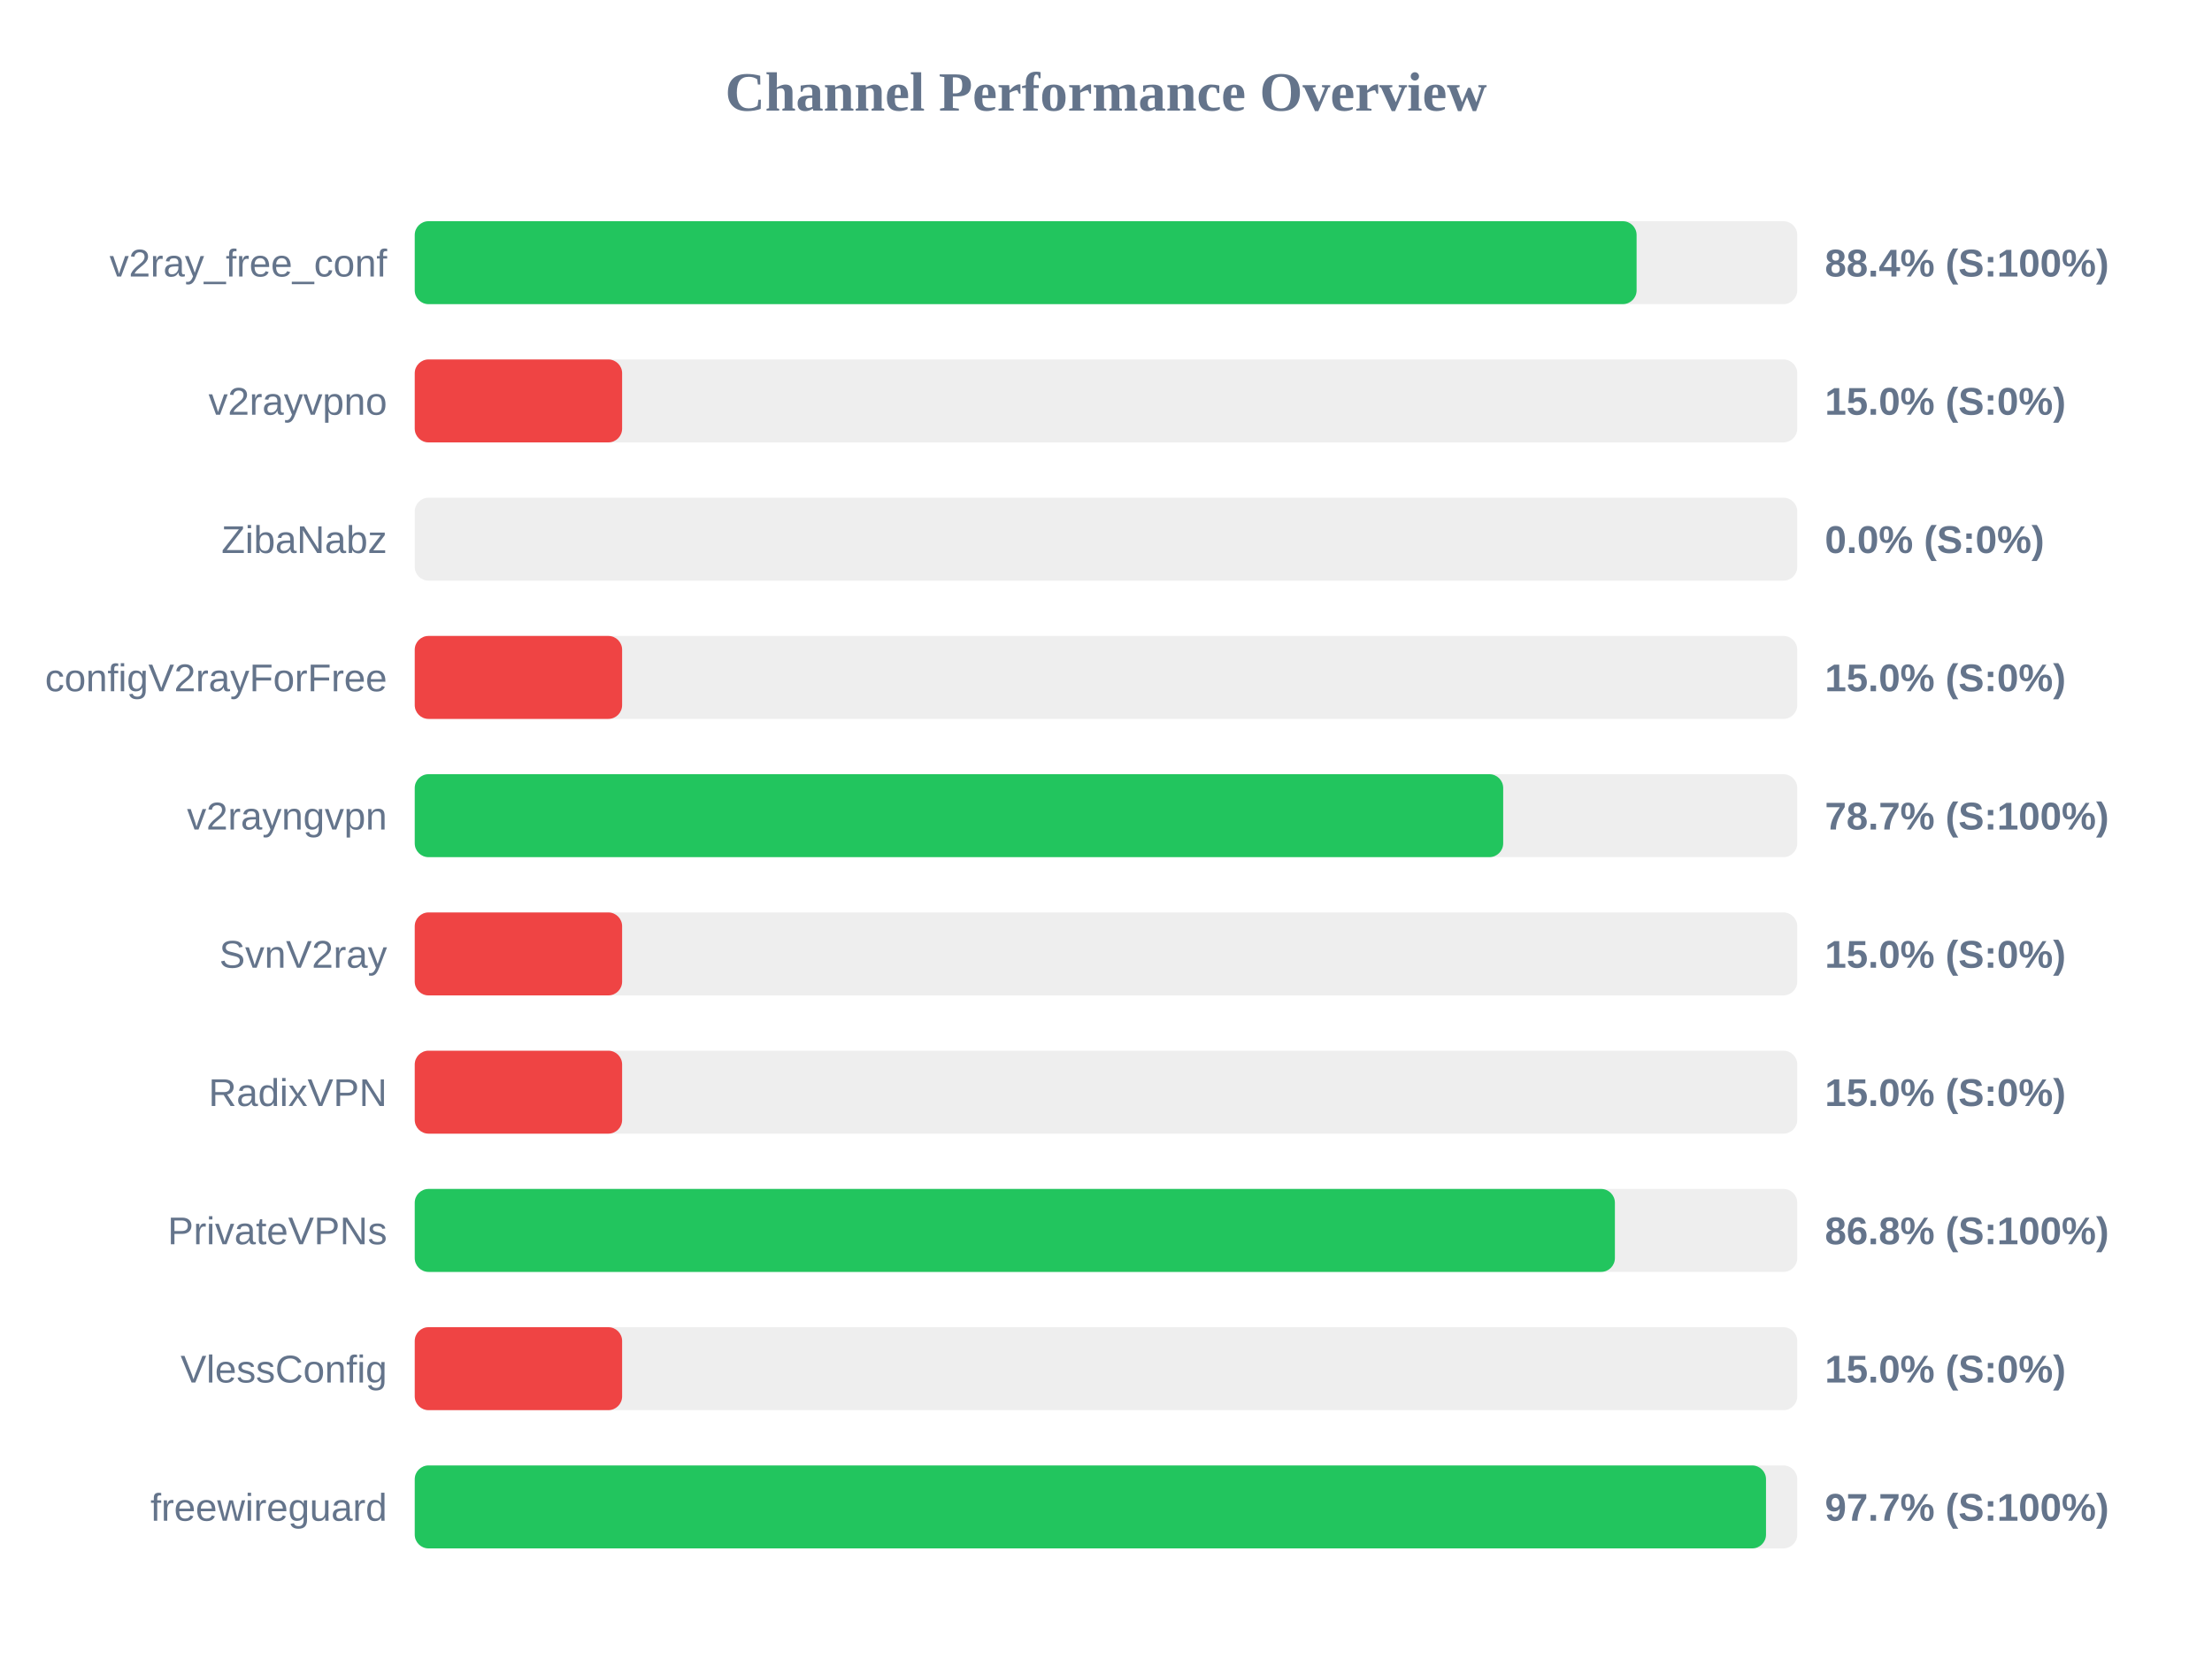
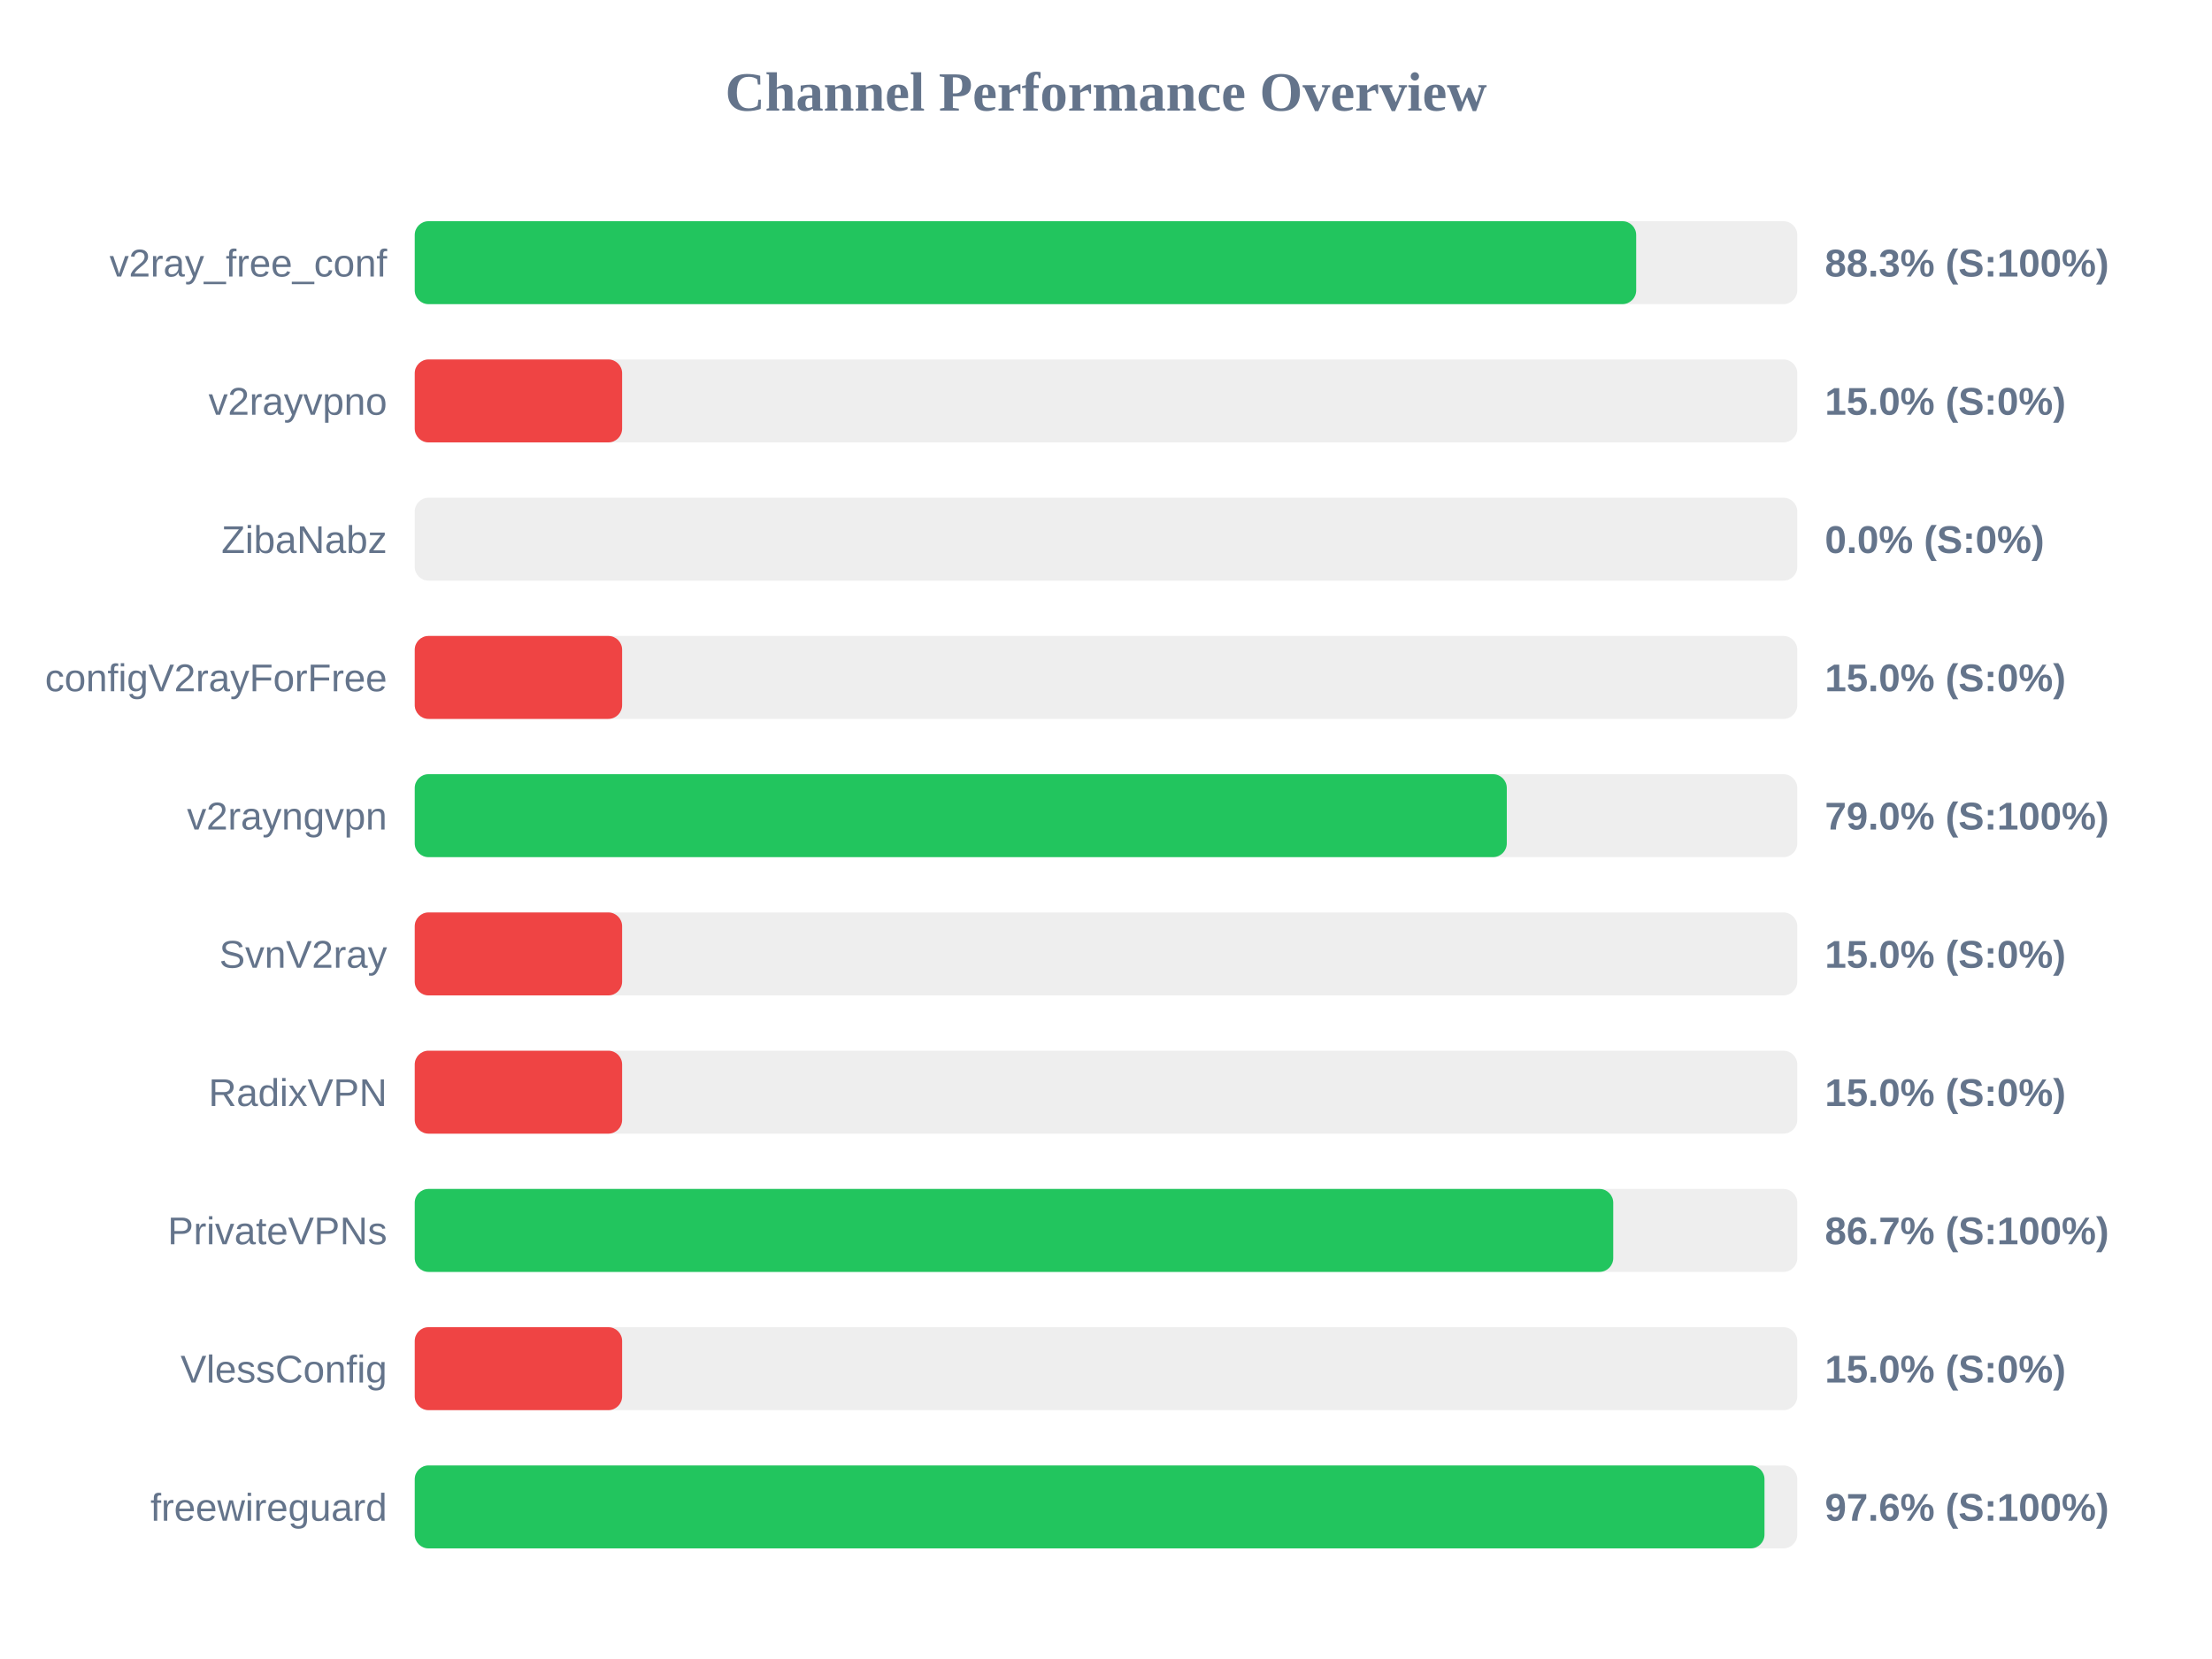
<svg xmlns="http://www.w3.org/2000/svg" width="800" height="600" version="1.1">
  <style>
        .row { font: 14px Arial; fill: #64748b; }
        .score { font: bold 14px Arial; fill: #64748b; }
    </style>
  <text x="400" y="40" text-anchor="middle" font-size="20px" font-weight="bold" fill="#64748b">Channel Performance Overview</text>
  <rect x="150" y="80" width="500" height="30" fill="#eee" rx="5" />
-   <rect x="150" y="80" width="441.9" height="30" fill="#22c55e" rx="5" />
+   <rect x="150" y="80" width="441.75" height="30" fill="#22c55e" rx="5" />
  <text x="140" y="100" text-anchor="end" class="row">v2ray_free_conf</text>
-   <text x="660" y="100" text-anchor="start" class="score">88.4% (S:100%)</text>
+   <text x="660" y="100" text-anchor="start" class="score">88.3% (S:100%)</text>
  <rect x="150" y="130" width="500" height="30" fill="#eee" rx="5" />
  <rect x="150" y="130" width="75.0" height="30" fill="#ef4444" rx="5" />
  <text x="140" y="150" text-anchor="end" class="row">v2rayvpno</text>
  <text x="660" y="150" text-anchor="start" class="score">15.0% (S:0%)</text>
  <rect x="150" y="180" width="500" height="30" fill="#eee" rx="5" />
  <rect x="150" y="180" width="0.0" height="30" fill="#ef4444" rx="5" />
  <text x="140" y="200" text-anchor="end" class="row">ZibaNabz</text>
  <text x="660" y="200" text-anchor="start" class="score">0.0% (S:0%)</text>
  <rect x="150" y="230" width="500" height="30" fill="#eee" rx="5" />
  <rect x="150" y="230" width="75.0" height="30" fill="#ef4444" rx="5" />
  <text x="140" y="250" text-anchor="end" class="row">configV2rayForFree</text>
  <text x="660" y="250" text-anchor="start" class="score">15.0% (S:0%)</text>
  <rect x="150" y="280" width="500" height="30" fill="#eee" rx="5" />
-   <rect x="150" y="280" width="393.65" height="30" fill="#22c55e" rx="5" />
+   <rect x="150" y="280" width="394.95" height="30" fill="#22c55e" rx="5" />
  <text x="140" y="300" text-anchor="end" class="row">v2rayngvpn</text>
-   <text x="660" y="300" text-anchor="start" class="score">78.7% (S:100%)</text>
+   <text x="660" y="300" text-anchor="start" class="score">79.0% (S:100%)</text>
  <rect x="150" y="330" width="500" height="30" fill="#eee" rx="5" />
  <rect x="150" y="330" width="75.0" height="30" fill="#ef4444" rx="5" />
  <text x="140" y="350" text-anchor="end" class="row">SvnV2ray</text>
  <text x="660" y="350" text-anchor="start" class="score">15.0% (S:0%)</text>
  <rect x="150" y="380" width="500" height="30" fill="#eee" rx="5" />
  <rect x="150" y="380" width="75.0" height="30" fill="#ef4444" rx="5" />
  <text x="140" y="400" text-anchor="end" class="row">RadixVPN</text>
  <text x="660" y="400" text-anchor="start" class="score">15.0% (S:0%)</text>
  <rect x="150" y="430" width="500" height="30" fill="#eee" rx="5" />
-   <rect x="150" y="430" width="434.05" height="30" fill="#22c55e" rx="5" />
+   <rect x="150" y="430" width="433.45" height="30" fill="#22c55e" rx="5" />
  <text x="140" y="450" text-anchor="end" class="row">PrivateVPNs</text>
-   <text x="660" y="450" text-anchor="start" class="score">86.8% (S:100%)</text>
+   <text x="660" y="450" text-anchor="start" class="score">86.7% (S:100%)</text>
  <rect x="150" y="480" width="500" height="30" fill="#eee" rx="5" />
  <rect x="150" y="480" width="75.0" height="30" fill="#ef4444" rx="5" />
  <text x="140" y="500" text-anchor="end" class="row">VlessConfig</text>
  <text x="660" y="500" text-anchor="start" class="score">15.0% (S:0%)</text>
  <rect x="150" y="530" width="500" height="30" fill="#eee" rx="5" />
-   <rect x="150" y="530" width="488.7" height="30" fill="#22c55e" rx="5" />
+   <rect x="150" y="530" width="488.15" height="30" fill="#22c55e" rx="5" />
  <text x="140" y="550" text-anchor="end" class="row">freewireguard</text>
-   <text x="660" y="550" text-anchor="start" class="score">97.7% (S:100%)</text>
+   <text x="660" y="550" text-anchor="start" class="score">97.6% (S:100%)</text>
</svg>
